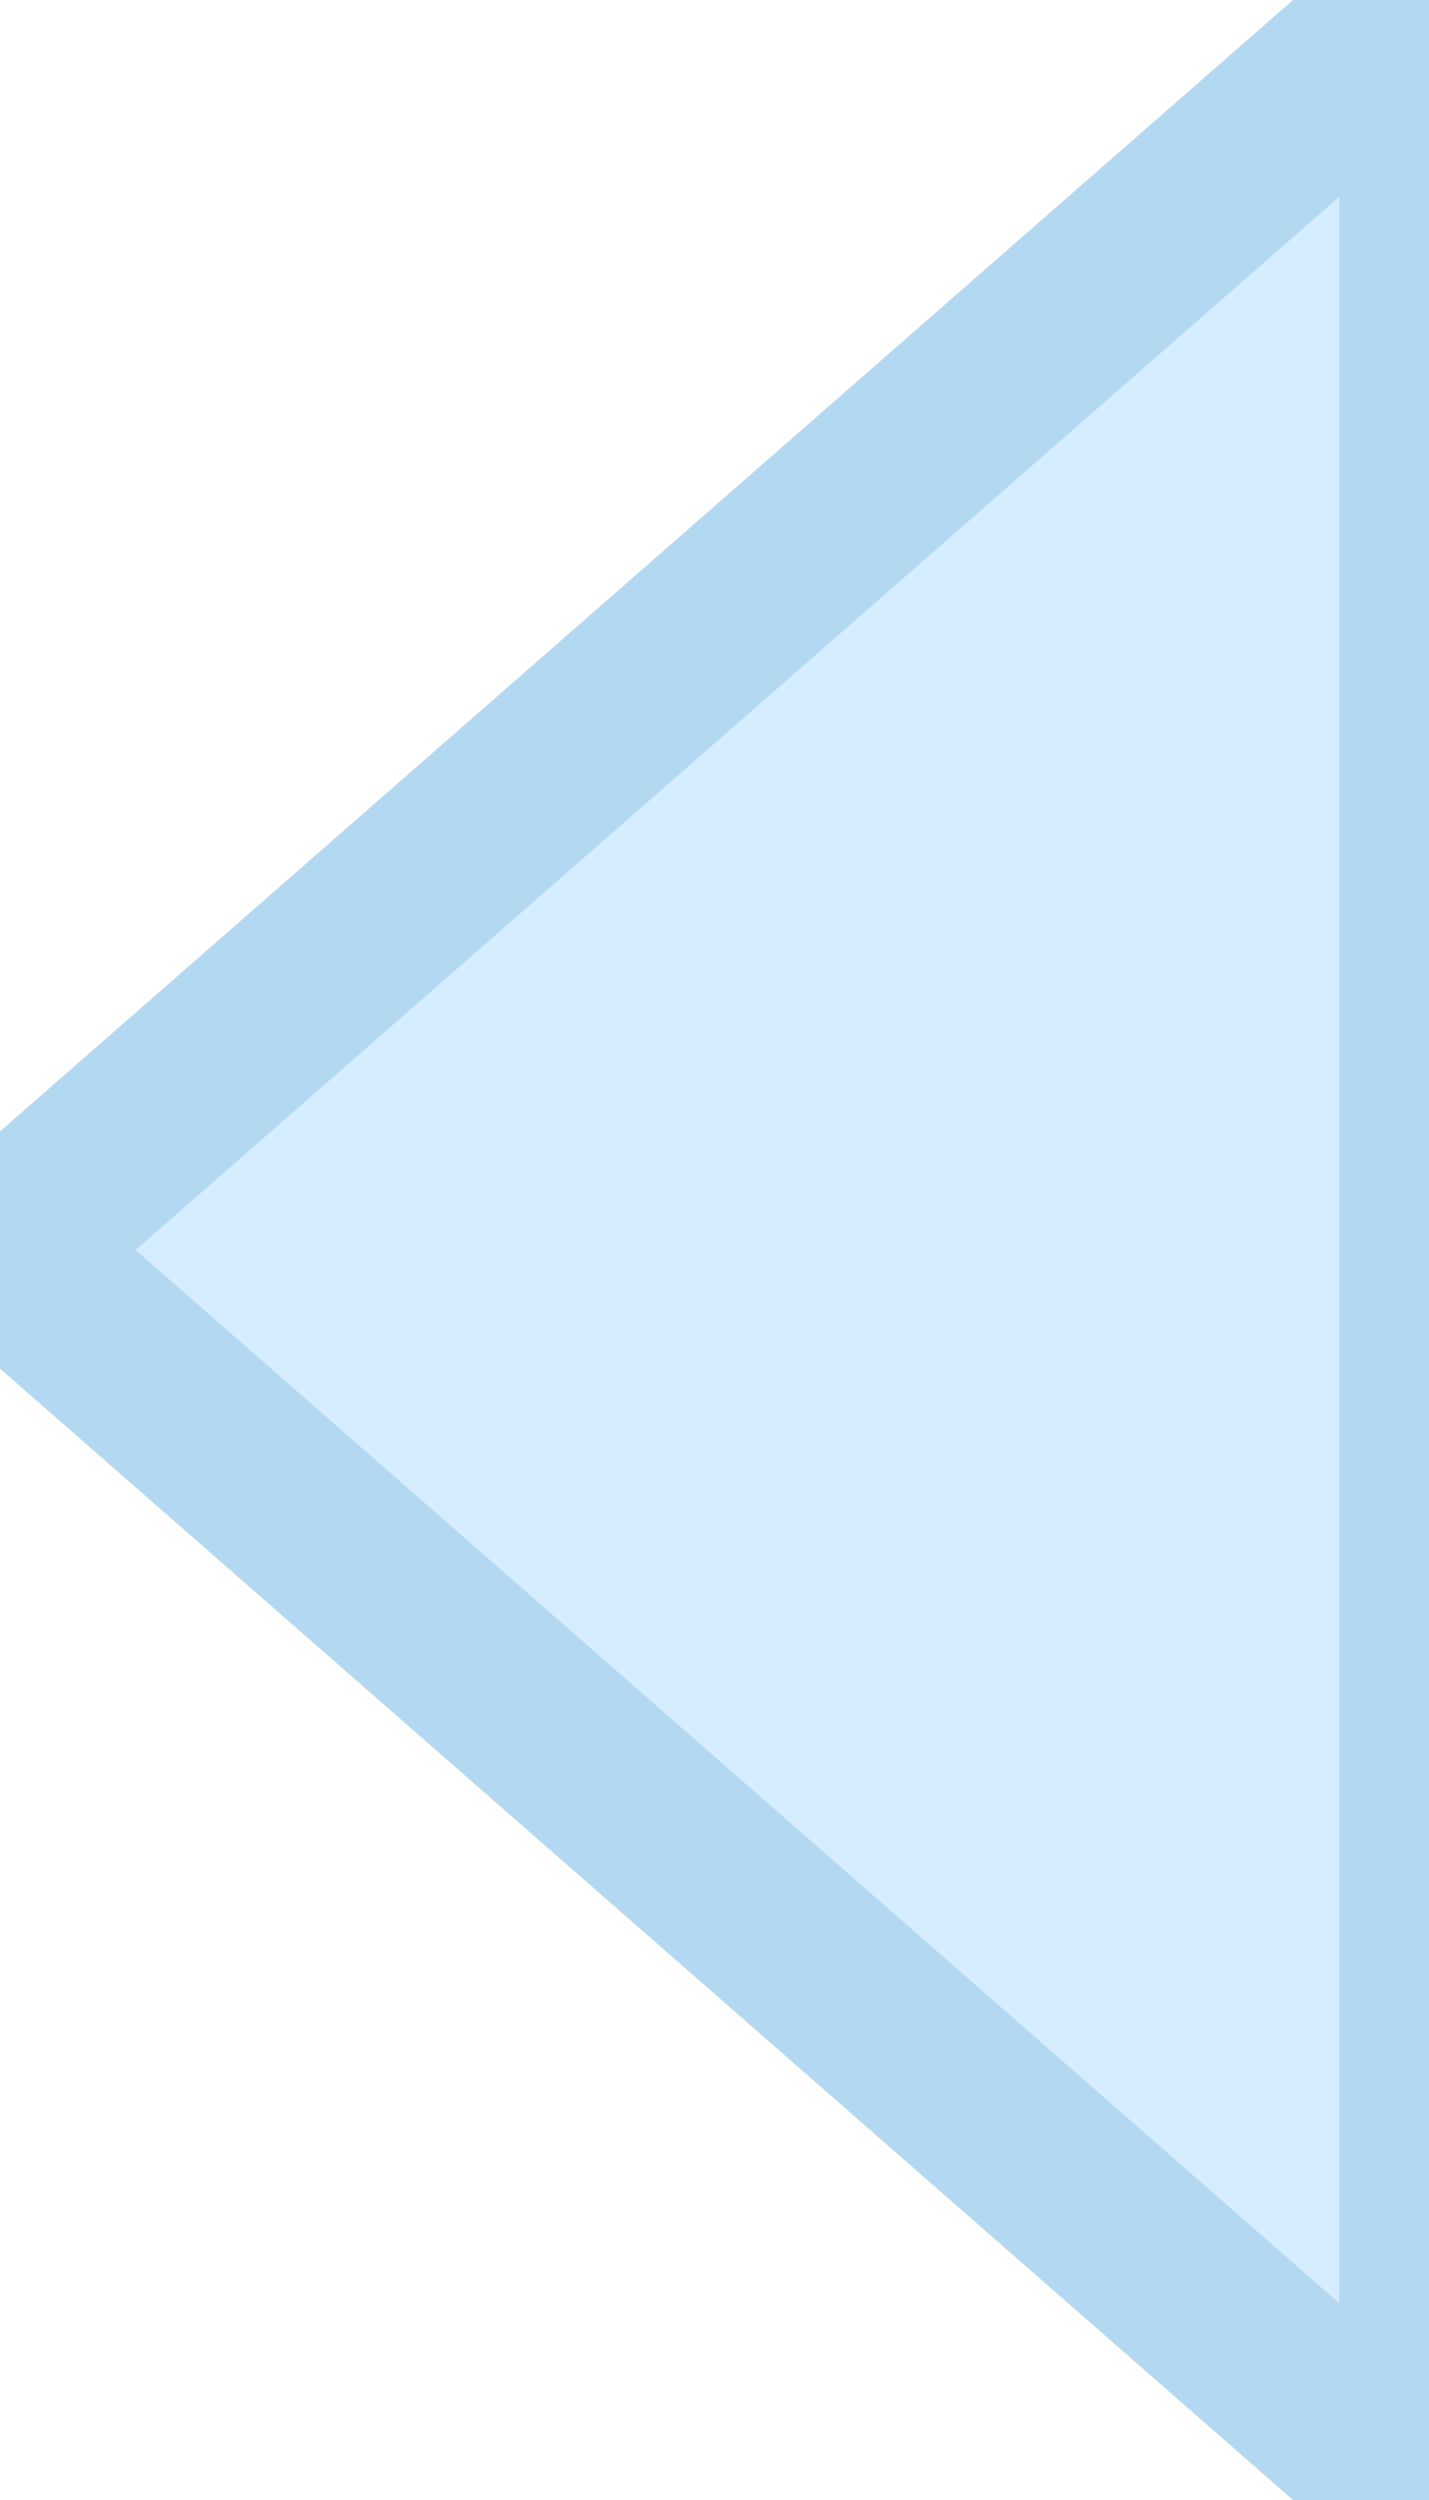
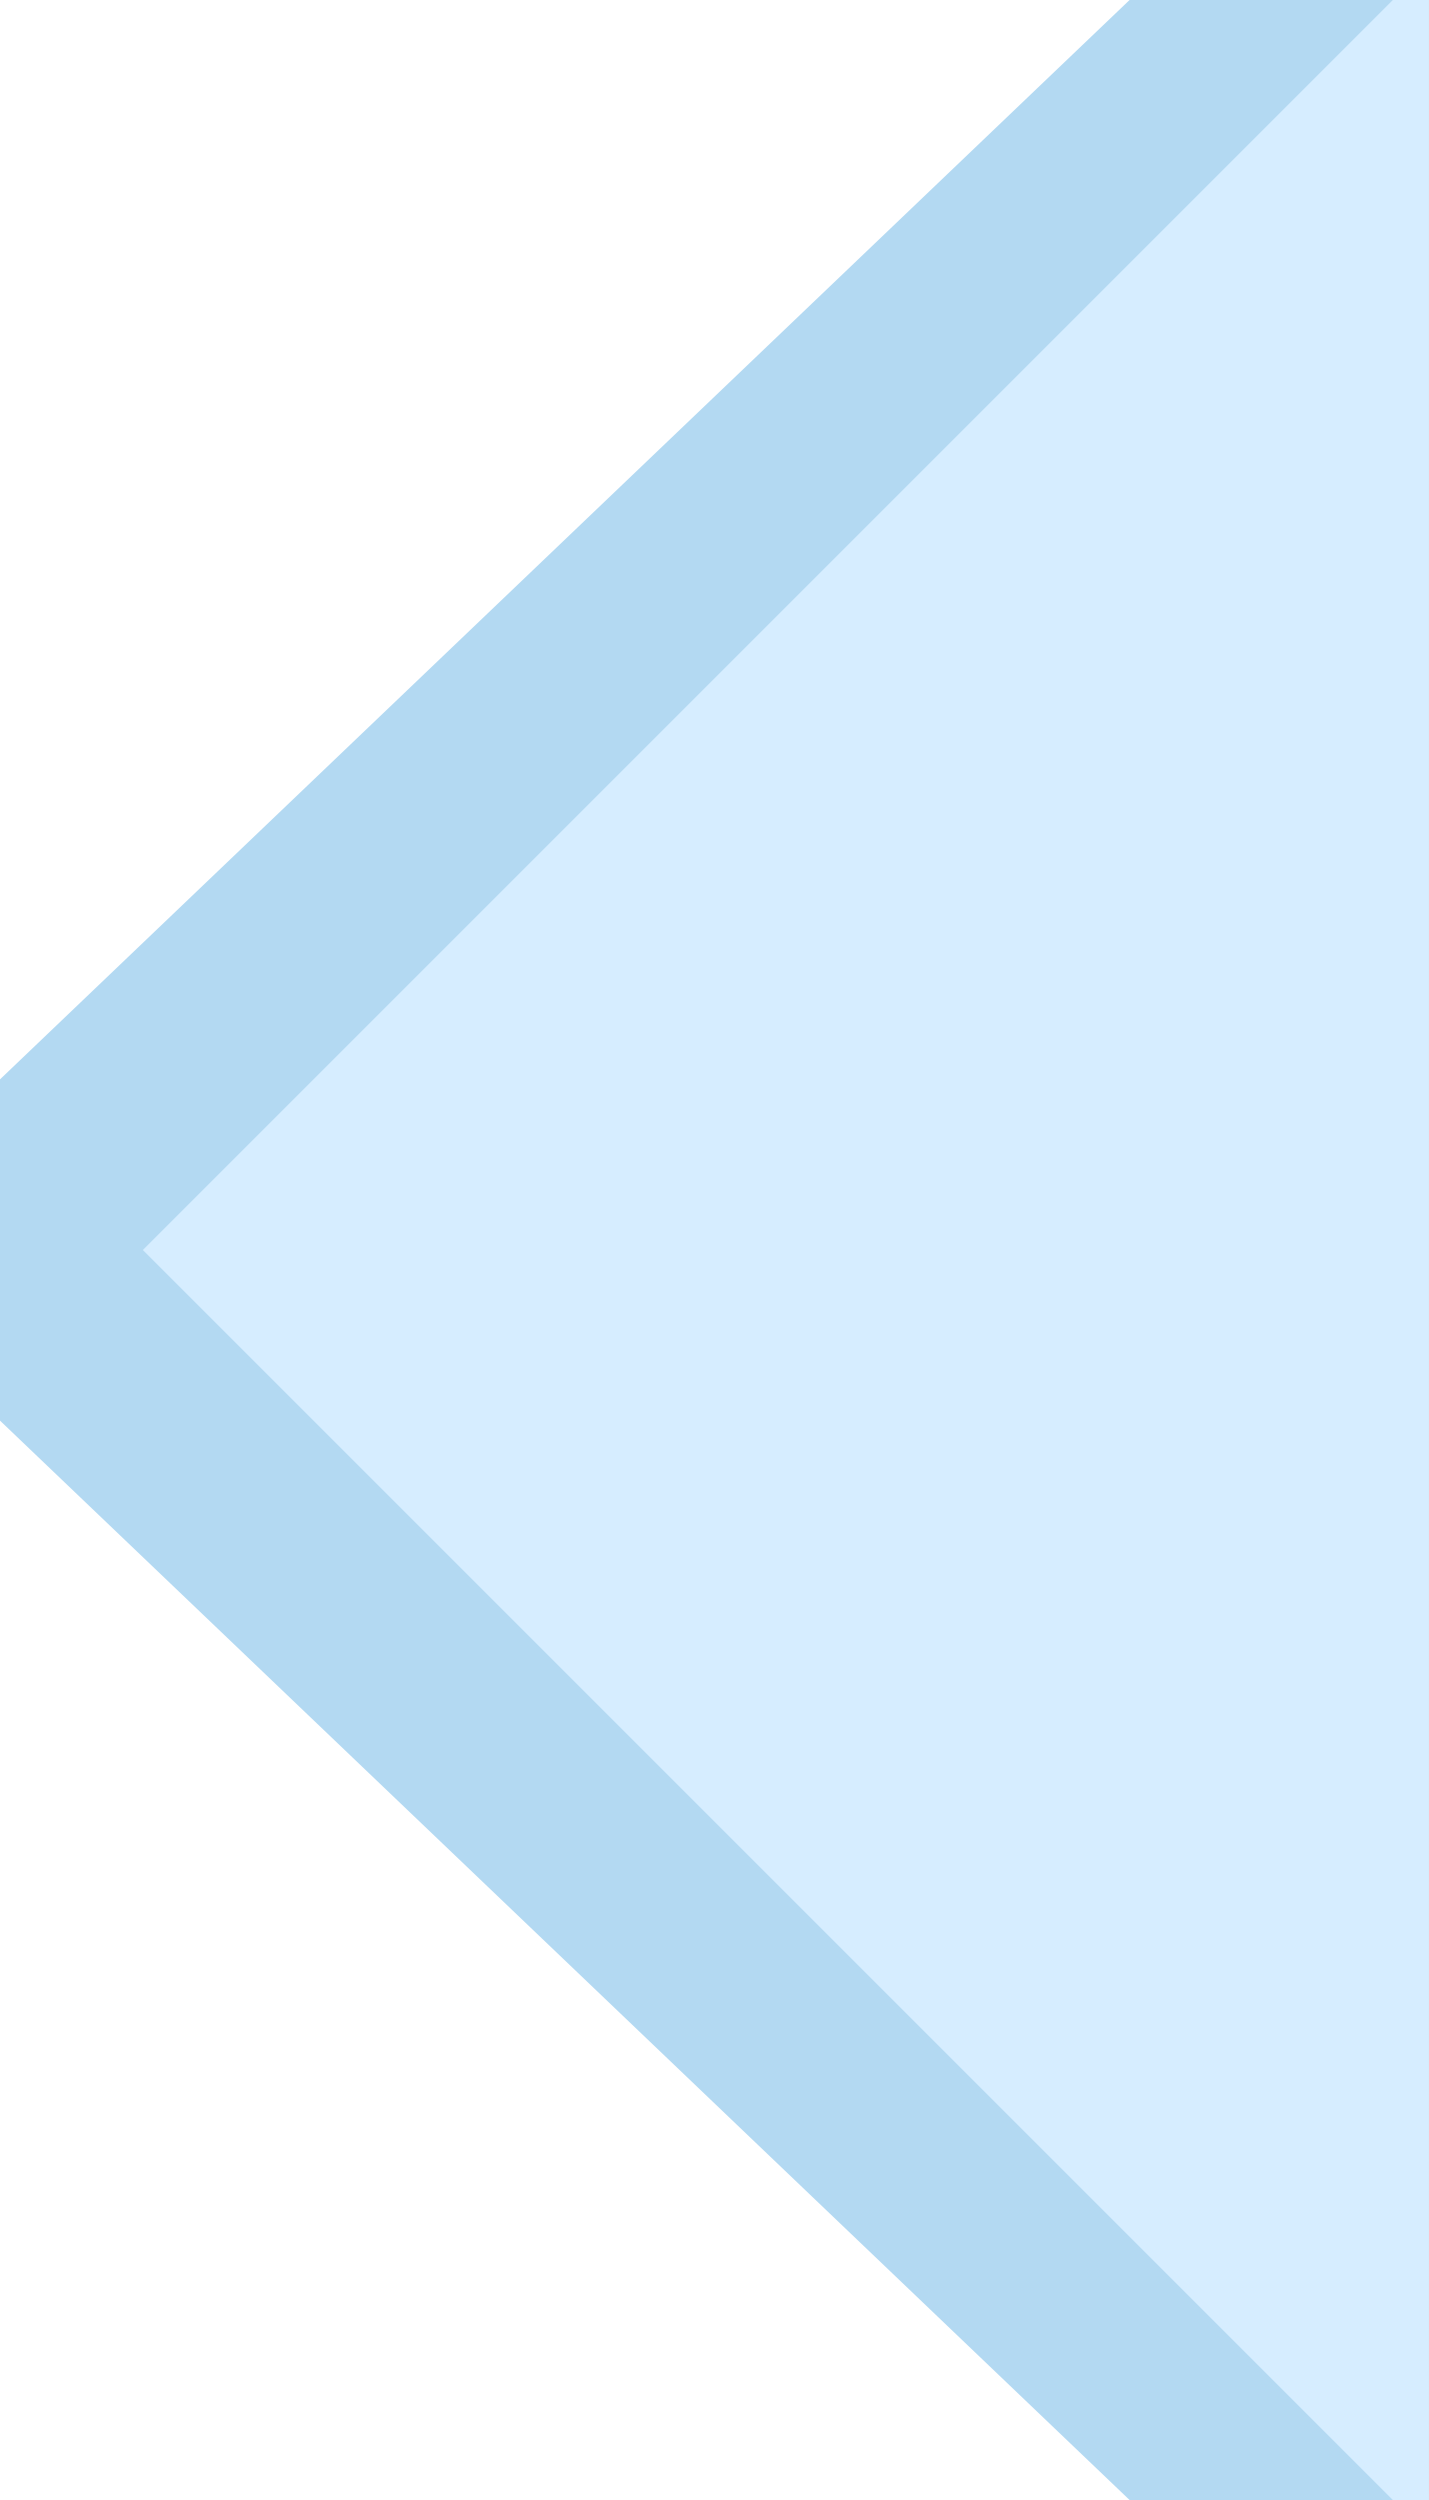
<svg xmlns="http://www.w3.org/2000/svg" width="8" height="14" viewBox="0 0 8 14">
-   <polygon points="8,0 0,7 8,14" fill="#d6edff" stroke="#b3d9f2" stroke-width="1" stroke-linejoin="miter" />
+   <polygon points="8,-1.60 -1.00,7 8,15.60" fill="#b3d9f2" />
+   <polygon points="8,-0.20 0.80,7 8,14.20" fill="#d6edff" />
</svg>
